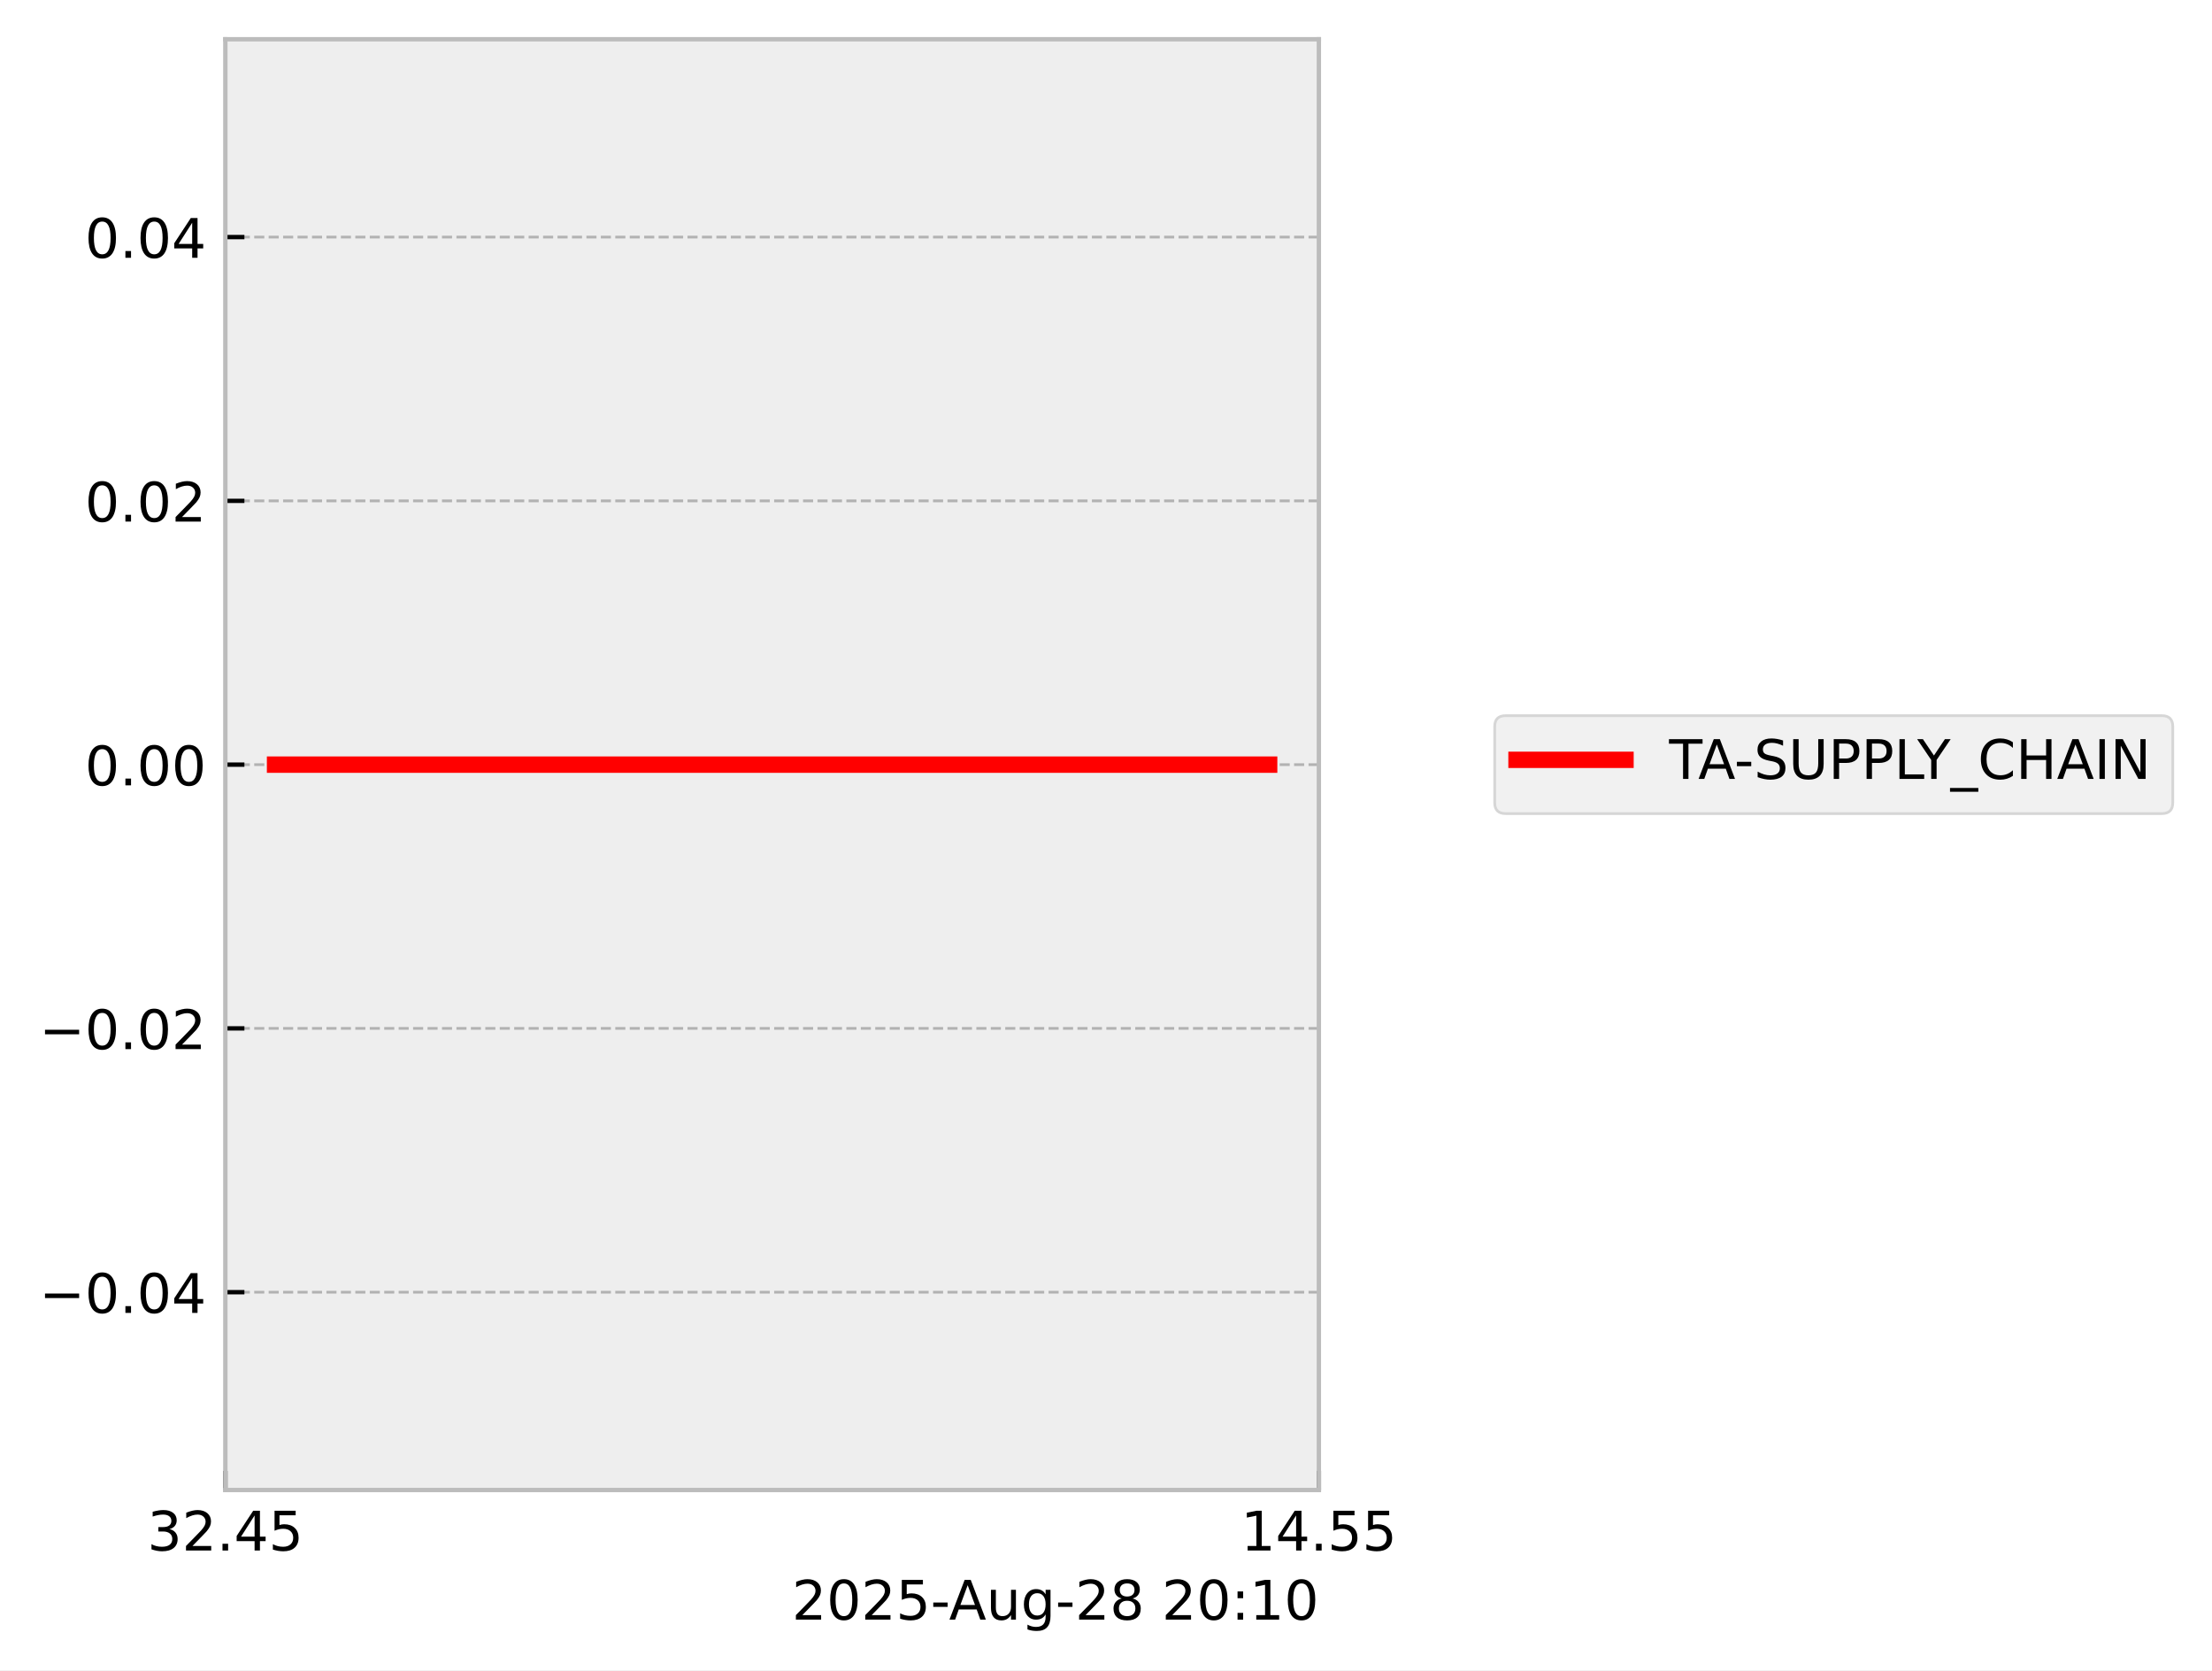
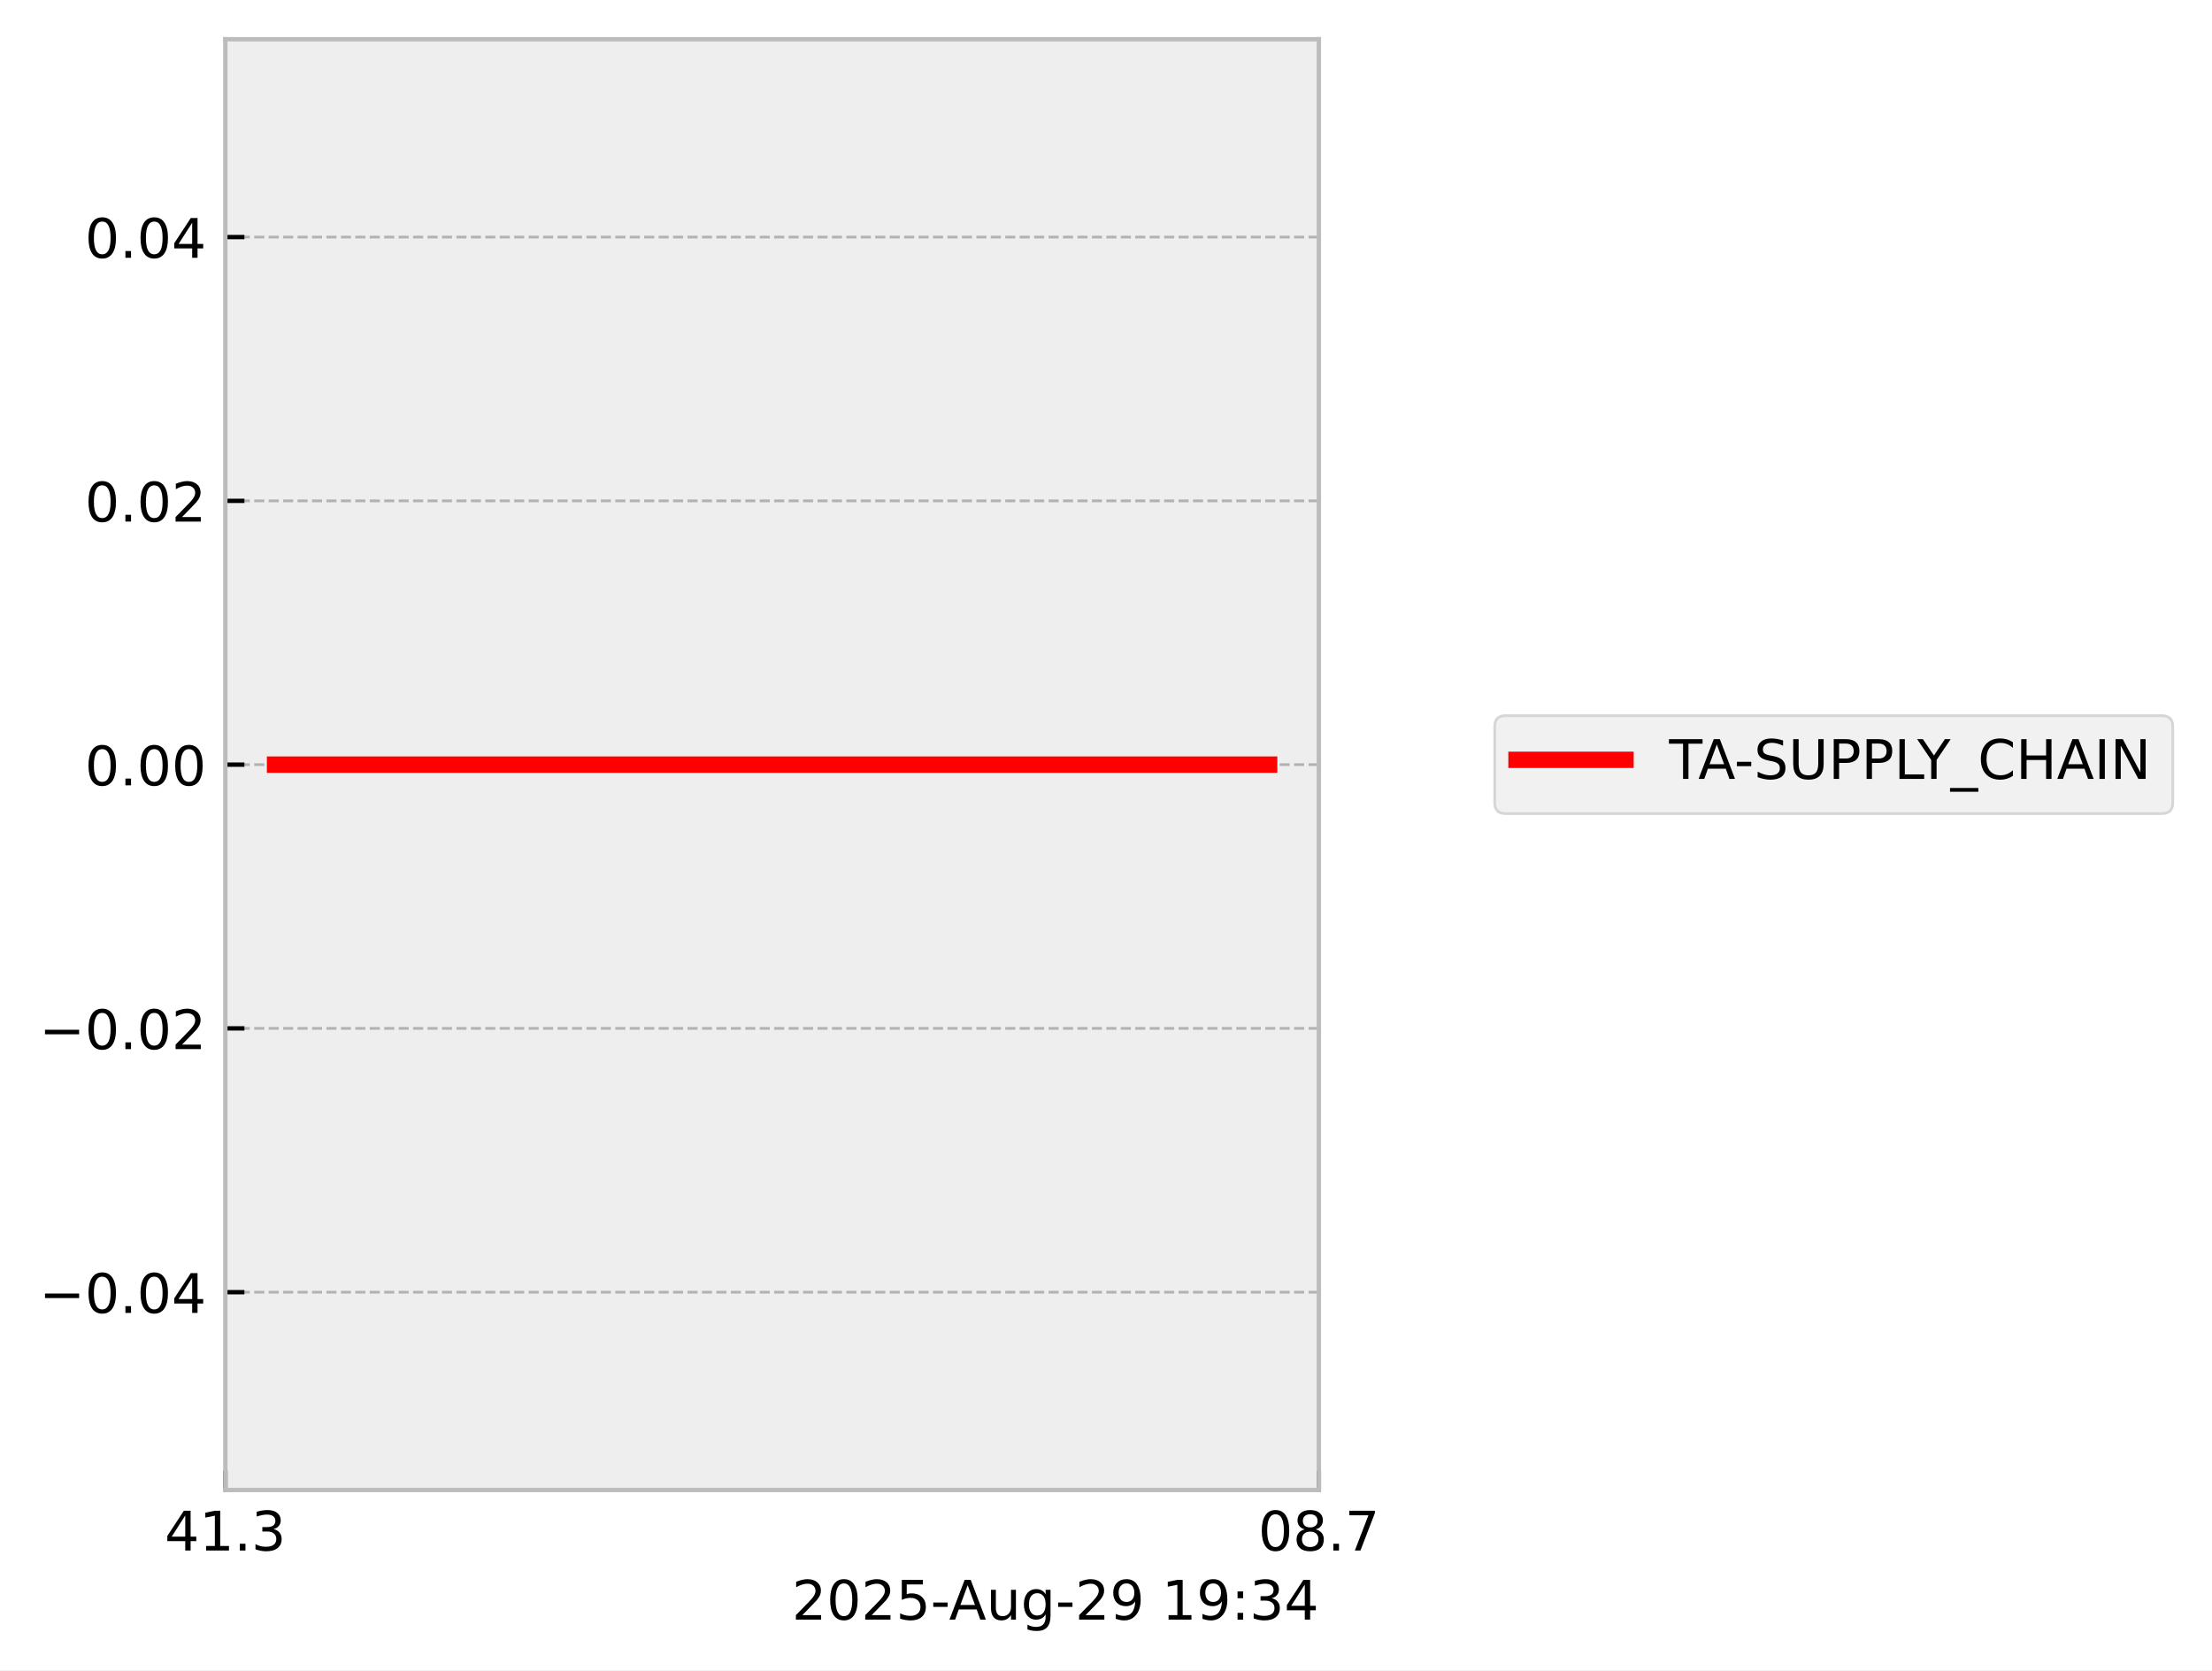
<svg xmlns="http://www.w3.org/2000/svg" xmlns:xlink="http://www.w3.org/1999/xlink" width="405.867pt" height="306.368pt" viewBox="0 0 405.867 306.368" version="1.1">
  <defs>
    <style type="text/css">*{stroke-linejoin: round; stroke-linecap: butt}</style>
  </defs>
  <g id="figure_1">
    <g id="patch_1">
      <path d="M 0 306.368  L 405.867 306.368  L 405.867 0  L 0 0  z " style="fill: #ffffff" />
    </g>
    <g id="axes_1">
      <g id="patch_2">
        <path d="M 41.345 273.312  L 241.991 273.312  L 241.991 7.2  L 41.345 7.2  z " style="fill: #eeeeee" />
      </g>
      <g id="matplotlib.axis_1">
        <g id="xtick_1">
          <g id="line2d_1">
-             <path d="M 41.345 273.312  L 41.345 7.2  " clip-path="url(#p38ecf710f3)" style="fill: none; stroke-dasharray: 1.85,0.8; stroke-dashoffset: 0; stroke: #b2b2b2; stroke-width: 0.5" />
+             <path d="M 41.345 273.312  L 41.345 7.2  " clip-path="url(#p67fa6893d6)" style="fill: none; stroke-dasharray: 1.85,0.8; stroke-dashoffset: 0; stroke: #b2b2b2; stroke-width: 0.5" />
          </g>
          <g id="line2d_2">
            <defs>
-               <path id="m3937cec53f" d="M 0 0  L 0 -3.5  " style="stroke: #000000; stroke-width: 0.8" />
-             </defs>
-             <g>
-               <use xlink:href="#m3937cec53f" x="41.345" y="273.312" style="stroke: #000000; stroke-width: 0.8" />
+               <path id="m97c03349d7" d="M 0 0  L 0 -3.5  " style="stroke: #000000; stroke-width: 0.8" />
+             </defs>
+             <g>
+               <use xlink:href="#m97c03349d7" x="41.345" y="273.312" style="stroke: #000000; stroke-width: 0.8" />
            </g>
          </g>
          <g id="text_1">
-             <g transform="translate(27.03125 284.4104) scale(0.1 -0.1)">
+             <g transform="translate(30.2125 284.4104) scale(0.1 -0.1)">
              <defs>
+                 <path id="DejaVuSans-34" d="M 2419 4116  L 825 1625  L 2419 1625  L 2419 4116  z M 2253 4666  L 3047 4666  L 3047 1625  L 3713 1625  L 3713 1100  L 3047 1100  L 3047 0  L 2419 0  L 2419 1100  L 313 1100  L 313 1709  L 2253 4666  z " transform="scale(0.015625)" />
+                 <path id="DejaVuSans-31" d="M 794 531  L 1825 531  L 1825 4091  L 703 3866  L 703 4441  L 1819 4666  L 2450 4666  L 2450 531  L 3481 531  L 3481 0  L 794 0  L 794 531  z " transform="scale(0.015625)" />
+                 <path id="DejaVuSans-2e" d="M 684 794  L 1344 794  L 1344 0  L 684 0  L 684 794  z " transform="scale(0.015625)" />
                <path id="DejaVuSans-33" d="M 2597 2516  Q 3050 2419 3304 2112  Q 3559 1806 3559 1356  Q 3559 666 3084 287  Q 2609 -91 1734 -91  Q 1441 -91 1130 -33  Q 819 25 488 141  L 488 750  Q 750 597 1062 519  Q 1375 441 1716 441  Q 2309 441 2620 675  Q 2931 909 2931 1356  Q 2931 1769 2642 2001  Q 2353 2234 1838 2234  L 1294 2234  L 1294 2753  L 1863 2753  Q 2328 2753 2575 2939  Q 2822 3125 2822 3475  Q 2822 3834 2567 4026  Q 2313 4219 1838 4219  Q 1578 4219 1281 4162  Q 984 4106 628 3988  L 628 4550  Q 988 4650 1302 4700  Q 1616 4750 1894 4750  Q 2613 4750 3031 4423  Q 3450 4097 3450 3541  Q 3450 3153 3228 2886  Q 3006 2619 2597 2516  z " transform="scale(0.015625)" />
-                 <path id="DejaVuSans-32" d="M 1228 531  L 3431 531  L 3431 0  L 469 0  L 469 531  Q 828 903 1448 1529  Q 2069 2156 2228 2338  Q 2531 2678 2651 2914  Q 2772 3150 2772 3378  Q 2772 3750 2511 3984  Q 2250 4219 1831 4219  Q 1534 4219 1204 4116  Q 875 4013 500 3803  L 500 4441  Q 881 4594 1212 4672  Q 1544 4750 1819 4750  Q 2544 4750 2975 4387  Q 3406 4025 3406 3419  Q 3406 3131 3298 2873  Q 3191 2616 2906 2266  Q 2828 2175 2409 1742  Q 1991 1309 1228 531  z " transform="scale(0.015625)" />
-                 <path id="DejaVuSans-2e" d="M 684 794  L 1344 794  L 1344 0  L 684 0  L 684 794  z " transform="scale(0.015625)" />
-                 <path id="DejaVuSans-34" d="M 2419 4116  L 825 1625  L 2419 1625  L 2419 4116  z M 2253 4666  L 3047 4666  L 3047 1625  L 3713 1625  L 3713 1100  L 3047 1100  L 3047 0  L 2419 0  L 2419 1100  L 313 1100  L 313 1709  L 2253 4666  z " transform="scale(0.015625)" />
-                 <path id="DejaVuSans-35" d="M 691 4666  L 3169 4666  L 3169 4134  L 1269 4134  L 1269 2991  Q 1406 3038 1543 3061  Q 1681 3084 1819 3084  Q 2600 3084 3056 2656  Q 3513 2228 3513 1497  Q 3513 744 3044 326  Q 2575 -91 1722 -91  Q 1428 -91 1123 -41  Q 819 9 494 109  L 494 744  Q 775 591 1075 516  Q 1375 441 1709 441  Q 2250 441 2565 725  Q 2881 1009 2881 1497  Q 2881 1984 2565 2268  Q 2250 2553 1709 2553  Q 1456 2553 1204 2497  Q 953 2441 691 2322  L 691 4666  z " transform="scale(0.015625)" />
              </defs>
-               <use xlink:href="#DejaVuSans-33" />
-               <use xlink:href="#DejaVuSans-32" transform="translate(63.62305 0)" />
+               <use xlink:href="#DejaVuSans-34" />
+               <use xlink:href="#DejaVuSans-31" transform="translate(63.62305 0)" />
              <use xlink:href="#DejaVuSans-2e" transform="translate(127.2461 0)" />
-               <use xlink:href="#DejaVuSans-34" transform="translate(159.0332 0)" />
-               <use xlink:href="#DejaVuSans-35" transform="translate(222.6562 0)" />
+               <use xlink:href="#DejaVuSans-33" transform="translate(159.0332 0)" />
            </g>
          </g>
        </g>
        <g id="xtick_2">
          <g id="line2d_3">
-             <path d="M 241.991 273.312  L 241.991 7.2  " clip-path="url(#p38ecf710f3)" style="fill: none; stroke-dasharray: 1.85,0.8; stroke-dashoffset: 0; stroke: #b2b2b2; stroke-width: 0.5" />
+             <path d="M 241.991 273.312  L 241.991 7.2  " clip-path="url(#p67fa6893d6)" style="fill: none; stroke-dasharray: 1.85,0.8; stroke-dashoffset: 0; stroke: #b2b2b2; stroke-width: 0.5" />
          </g>
          <g id="line2d_4">
            <g>
-               <use xlink:href="#m3937cec53f" x="241.991" y="273.312" style="stroke: #000000; stroke-width: 0.8" />
+               <use xlink:href="#m97c03349d7" x="241.991" y="273.312" style="stroke: #000000; stroke-width: 0.8" />
            </g>
          </g>
          <g id="text_2">
-             <g transform="translate(227.6772 284.4104) scale(0.1 -0.1)">
+             <g transform="translate(230.8584 284.4104) scale(0.1 -0.1)">
              <defs>
-                 <path id="DejaVuSans-31" d="M 794 531  L 1825 531  L 1825 4091  L 703 3866  L 703 4441  L 1819 4666  L 2450 4666  L 2450 531  L 3481 531  L 3481 0  L 794 0  L 794 531  z " transform="scale(0.015625)" />
+                 <path id="DejaVuSans-30" d="M 2034 4250  Q 1547 4250 1301 3770  Q 1056 3291 1056 2328  Q 1056 1369 1301 889  Q 1547 409 2034 409  Q 2525 409 2770 889  Q 3016 1369 3016 2328  Q 3016 3291 2770 3770  Q 2525 4250 2034 4250  z M 2034 4750  Q 2819 4750 3233 4129  Q 3647 3509 3647 2328  Q 3647 1150 3233 529  Q 2819 -91 2034 -91  Q 1250 -91 836 529  Q 422 1150 422 2328  Q 422 3509 836 4129  Q 1250 4750 2034 4750  z " transform="scale(0.015625)" />
+                 <path id="DejaVuSans-38" d="M 2034 2216  Q 1584 2216 1326 1975  Q 1069 1734 1069 1313  Q 1069 891 1326 650  Q 1584 409 2034 409  Q 2484 409 2743 651  Q 3003 894 3003 1313  Q 3003 1734 2745 1975  Q 2488 2216 2034 2216  z M 1403 2484  Q 997 2584 770 2862  Q 544 3141 544 3541  Q 544 4100 942 4425  Q 1341 4750 2034 4750  Q 2731 4750 3128 4425  Q 3525 4100 3525 3541  Q 3525 3141 3298 2862  Q 3072 2584 2669 2484  Q 3125 2378 3379 2068  Q 3634 1759 3634 1313  Q 3634 634 3220 271  Q 2806 -91 2034 -91  Q 1263 -91 848 271  Q 434 634 434 1313  Q 434 1759 690 2068  Q 947 2378 1403 2484  z M 1172 3481  Q 1172 3119 1398 2916  Q 1625 2713 2034 2713  Q 2441 2713 2670 2916  Q 2900 3119 2900 3481  Q 2900 3844 2670 4047  Q 2441 4250 2034 4250  Q 1625 4250 1398 4047  Q 1172 3844 1172 3481  z " transform="scale(0.015625)" />
+                 <path id="DejaVuSans-37" d="M 525 4666  L 3525 4666  L 3525 4397  L 1831 0  L 1172 0  L 2766 4134  L 525 4134  L 525 4666  z " transform="scale(0.015625)" />
              </defs>
-               <use xlink:href="#DejaVuSans-31" />
-               <use xlink:href="#DejaVuSans-34" transform="translate(63.62305 0)" />
+               <use xlink:href="#DejaVuSans-30" />
+               <use xlink:href="#DejaVuSans-38" transform="translate(63.62305 0)" />
              <use xlink:href="#DejaVuSans-2e" transform="translate(127.2461 0)" />
-               <use xlink:href="#DejaVuSans-35" transform="translate(159.0332 0)" />
-               <use xlink:href="#DejaVuSans-35" transform="translate(222.6562 0)" />
+               <use xlink:href="#DejaVuSans-37" transform="translate(159.0332 0)" />
            </g>
          </g>
        </g>
        <g id="text_3">
          <g transform="translate(145.3022 297.0886) scale(0.1 -0.1)">
            <defs>
-               <path id="DejaVuSans-30" d="M 2034 4250  Q 1547 4250 1301 3770  Q 1056 3291 1056 2328  Q 1056 1369 1301 889  Q 1547 409 2034 409  Q 2525 409 2770 889  Q 3016 1369 3016 2328  Q 3016 3291 2770 3770  Q 2525 4250 2034 4250  z M 2034 4750  Q 2819 4750 3233 4129  Q 3647 3509 3647 2328  Q 3647 1150 3233 529  Q 2819 -91 2034 -91  Q 1250 -91 836 529  Q 422 1150 422 2328  Q 422 3509 836 4129  Q 1250 4750 2034 4750  z " transform="scale(0.015625)" />
+               <path id="DejaVuSans-32" d="M 1228 531  L 3431 531  L 3431 0  L 469 0  L 469 531  Q 828 903 1448 1529  Q 2069 2156 2228 2338  Q 2531 2678 2651 2914  Q 2772 3150 2772 3378  Q 2772 3750 2511 3984  Q 2250 4219 1831 4219  Q 1534 4219 1204 4116  Q 875 4013 500 3803  L 500 4441  Q 881 4594 1212 4672  Q 1544 4750 1819 4750  Q 2544 4750 2975 4387  Q 3406 4025 3406 3419  Q 3406 3131 3298 2873  Q 3191 2616 2906 2266  Q 2828 2175 2409 1742  Q 1991 1309 1228 531  z " transform="scale(0.015625)" />
+               <path id="DejaVuSans-35" d="M 691 4666  L 3169 4666  L 3169 4134  L 1269 4134  L 1269 2991  Q 1406 3038 1543 3061  Q 1681 3084 1819 3084  Q 2600 3084 3056 2656  Q 3513 2228 3513 1497  Q 3513 744 3044 326  Q 2575 -91 1722 -91  Q 1428 -91 1123 -41  Q 819 9 494 109  L 494 744  Q 775 591 1075 516  Q 1375 441 1709 441  Q 2250 441 2565 725  Q 2881 1009 2881 1497  Q 2881 1984 2565 2268  Q 2250 2553 1709 2553  Q 1456 2553 1204 2497  Q 953 2441 691 2322  L 691 4666  z " transform="scale(0.015625)" />
              <path id="DejaVuSans-2d" d="M 313 2009  L 1997 2009  L 1997 1497  L 313 1497  L 313 2009  z " transform="scale(0.015625)" />
              <path id="DejaVuSans-41" d="M 2188 4044  L 1331 1722  L 3047 1722  L 2188 4044  z M 1831 4666  L 2547 4666  L 4325 0  L 3669 0  L 3244 1197  L 1141 1197  L 716 0  L 50 0  L 1831 4666  z " transform="scale(0.015625)" />
              <path id="DejaVuSans-75" d="M 544 1381  L 544 3500  L 1119 3500  L 1119 1403  Q 1119 906 1312 657  Q 1506 409 1894 409  Q 2359 409 2629 706  Q 2900 1003 2900 1516  L 2900 3500  L 3475 3500  L 3475 0  L 2900 0  L 2900 538  Q 2691 219 2414 64  Q 2138 -91 1772 -91  Q 1169 -91 856 284  Q 544 659 544 1381  z M 1991 3584  L 1991 3584  z " transform="scale(0.015625)" />
              <path id="DejaVuSans-67" d="M 2906 1791  Q 2906 2416 2648 2759  Q 2391 3103 1925 3103  Q 1463 3103 1205 2759  Q 947 2416 947 1791  Q 947 1169 1205 825  Q 1463 481 1925 481  Q 2391 481 2648 825  Q 2906 1169 2906 1791  z M 3481 434  Q 3481 -459 3084 -895  Q 2688 -1331 1869 -1331  Q 1566 -1331 1297 -1286  Q 1028 -1241 775 -1147  L 775 -588  Q 1028 -725 1275 -790  Q 1522 -856 1778 -856  Q 2344 -856 2625 -561  Q 2906 -266 2906 331  L 2906 616  Q 2728 306 2450 153  Q 2172 0 1784 0  Q 1141 0 747 490  Q 353 981 353 1791  Q 353 2603 747 3093  Q 1141 3584 1784 3584  Q 2172 3584 2450 3431  Q 2728 3278 2906 2969  L 2906 3500  L 3481 3500  L 3481 434  z " transform="scale(0.015625)" />
-               <path id="DejaVuSans-38" d="M 2034 2216  Q 1584 2216 1326 1975  Q 1069 1734 1069 1313  Q 1069 891 1326 650  Q 1584 409 2034 409  Q 2484 409 2743 651  Q 3003 894 3003 1313  Q 3003 1734 2745 1975  Q 2488 2216 2034 2216  z M 1403 2484  Q 997 2584 770 2862  Q 544 3141 544 3541  Q 544 4100 942 4425  Q 1341 4750 2034 4750  Q 2731 4750 3128 4425  Q 3525 4100 3525 3541  Q 3525 3141 3298 2862  Q 3072 2584 2669 2484  Q 3125 2378 3379 2068  Q 3634 1759 3634 1313  Q 3634 634 3220 271  Q 2806 -91 2034 -91  Q 1263 -91 848 271  Q 434 634 434 1313  Q 434 1759 690 2068  Q 947 2378 1403 2484  z M 1172 3481  Q 1172 3119 1398 2916  Q 1625 2713 2034 2713  Q 2441 2713 2670 2916  Q 2900 3119 2900 3481  Q 2900 3844 2670 4047  Q 2441 4250 2034 4250  Q 1625 4250 1398 4047  Q 1172 3844 1172 3481  z " transform="scale(0.015625)" />
+               <path id="DejaVuSans-39" d="M 703 97  L 703 672  Q 941 559 1184 500  Q 1428 441 1663 441  Q 2288 441 2617 861  Q 2947 1281 2994 2138  Q 2813 1869 2534 1725  Q 2256 1581 1919 1581  Q 1219 1581 811 2004  Q 403 2428 403 3163  Q 403 3881 828 4315  Q 1253 4750 1959 4750  Q 2769 4750 3195 4129  Q 3622 3509 3622 2328  Q 3622 1225 3098 567  Q 2575 -91 1691 -91  Q 1453 -91 1209 -44  Q 966 3 703 97  z M 1959 2075  Q 2384 2075 2632 2365  Q 2881 2656 2881 3163  Q 2881 3666 2632 3958  Q 2384 4250 1959 4250  Q 1534 4250 1286 3958  Q 1038 3666 1038 3163  Q 1038 2656 1286 2365  Q 1534 2075 1959 2075  z " transform="scale(0.015625)" />
              <path id="DejaVuSans-20" transform="scale(0.015625)" />
              <path id="DejaVuSans-3a" d="M 750 794  L 1409 794  L 1409 0  L 750 0  L 750 794  z M 750 3309  L 1409 3309  L 1409 2516  L 750 2516  L 750 3309  z " transform="scale(0.015625)" />
            </defs>
            <use xlink:href="#DejaVuSans-32" />
            <use xlink:href="#DejaVuSans-30" transform="translate(63.62305 0)" />
            <use xlink:href="#DejaVuSans-32" transform="translate(127.2461 0)" />
            <use xlink:href="#DejaVuSans-35" transform="translate(190.8691 0)" />
            <use xlink:href="#DejaVuSans-2d" transform="translate(254.4922 0)" />
            <use xlink:href="#DejaVuSans-41" transform="translate(288.3262 0)" />
            <use xlink:href="#DejaVuSans-75" transform="translate(356.7344 0)" />
            <use xlink:href="#DejaVuSans-67" transform="translate(420.1133 0)" />
            <use xlink:href="#DejaVuSans-2d" transform="translate(483.5898 0)" />
            <use xlink:href="#DejaVuSans-32" transform="translate(519.6738 0)" />
-             <use xlink:href="#DejaVuSans-38" transform="translate(583.2969 0)" />
+             <use xlink:href="#DejaVuSans-39" transform="translate(583.2969 0)" />
            <use xlink:href="#DejaVuSans-20" transform="translate(646.9199 0)" />
-             <use xlink:href="#DejaVuSans-32" transform="translate(678.707 0)" />
-             <use xlink:href="#DejaVuSans-30" transform="translate(742.3301 0)" />
+             <use xlink:href="#DejaVuSans-31" transform="translate(678.707 0)" />
+             <use xlink:href="#DejaVuSans-39" transform="translate(742.3301 0)" />
            <use xlink:href="#DejaVuSans-3a" transform="translate(805.9531 0)" />
-             <use xlink:href="#DejaVuSans-31" transform="translate(839.6445 0)" />
-             <use xlink:href="#DejaVuSans-30" transform="translate(903.2676 0)" />
+             <use xlink:href="#DejaVuSans-33" transform="translate(839.6445 0)" />
+             <use xlink:href="#DejaVuSans-34" transform="translate(903.2676 0)" />
          </g>
        </g>
      </g>
      <g id="matplotlib.axis_2">
        <g id="ytick_1">
          <g id="line2d_5">
-             <path d="M 41.345 237.024  L 241.991 237.024  " clip-path="url(#p38ecf710f3)" style="fill: none; stroke-dasharray: 1.85,0.8; stroke-dashoffset: 0; stroke: #b2b2b2; stroke-width: 0.5" />
+             <path d="M 41.345 237.024  L 241.991 237.024  " clip-path="url(#p67fa6893d6)" style="fill: none; stroke-dasharray: 1.85,0.8; stroke-dashoffset: 0; stroke: #b2b2b2; stroke-width: 0.5" />
          </g>
          <g id="line2d_6">
            <defs>
-               <path id="m07b1c73ce2" d="M 0 0  L 3.5 0  " style="stroke: #000000; stroke-width: 0.8" />
-             </defs>
-             <g>
-               <use xlink:href="#m07b1c73ce2" x="41.345" y="237.024" style="stroke: #000000; stroke-width: 0.8" />
+               <path id="m261f1e2fcf" d="M 0 0  L 3.5 0  " style="stroke: #000000; stroke-width: 0.8" />
+             </defs>
+             <g>
+               <use xlink:href="#m261f1e2fcf" x="41.345" y="237.024" style="stroke: #000000; stroke-width: 0.8" />
            </g>
          </g>
          <g id="text_4">
            <g transform="translate(7.2 240.8232) scale(0.1 -0.1)">
              <defs>
                <path id="DejaVuSans-2212" d="M 678 2272  L 4684 2272  L 4684 1741  L 678 1741  L 678 2272  z " transform="scale(0.015625)" />
              </defs>
              <use xlink:href="#DejaVuSans-2212" />
              <use xlink:href="#DejaVuSans-30" transform="translate(83.78906 0)" />
              <use xlink:href="#DejaVuSans-2e" transform="translate(147.4121 0)" />
              <use xlink:href="#DejaVuSans-30" transform="translate(179.1992 0)" />
              <use xlink:href="#DejaVuSans-34" transform="translate(242.8223 0)" />
            </g>
          </g>
        </g>
        <g id="ytick_2">
          <g id="line2d_7">
-             <path d="M 41.345 188.64  L 241.991 188.64  " clip-path="url(#p38ecf710f3)" style="fill: none; stroke-dasharray: 1.85,0.8; stroke-dashoffset: 0; stroke: #b2b2b2; stroke-width: 0.5" />
+             <path d="M 41.345 188.64  L 241.991 188.64  " clip-path="url(#p67fa6893d6)" style="fill: none; stroke-dasharray: 1.85,0.8; stroke-dashoffset: 0; stroke: #b2b2b2; stroke-width: 0.5" />
          </g>
          <g id="line2d_8">
            <g>
-               <use xlink:href="#m07b1c73ce2" x="41.345" y="188.64" style="stroke: #000000; stroke-width: 0.8" />
+               <use xlink:href="#m261f1e2fcf" x="41.345" y="188.64" style="stroke: #000000; stroke-width: 0.8" />
            </g>
          </g>
          <g id="text_5">
            <g transform="translate(7.2 192.4392) scale(0.1 -0.1)">
              <use xlink:href="#DejaVuSans-2212" />
              <use xlink:href="#DejaVuSans-30" transform="translate(83.78906 0)" />
              <use xlink:href="#DejaVuSans-2e" transform="translate(147.4121 0)" />
              <use xlink:href="#DejaVuSans-30" transform="translate(179.1992 0)" />
              <use xlink:href="#DejaVuSans-32" transform="translate(242.8223 0)" />
            </g>
          </g>
        </g>
        <g id="ytick_3">
          <g id="line2d_9">
-             <path d="M 41.345 140.256  L 241.991 140.256  " clip-path="url(#p38ecf710f3)" style="fill: none; stroke-dasharray: 1.85,0.8; stroke-dashoffset: 0; stroke: #b2b2b2; stroke-width: 0.5" />
+             <path d="M 41.345 140.256  L 241.991 140.256  " clip-path="url(#p67fa6893d6)" style="fill: none; stroke-dasharray: 1.85,0.8; stroke-dashoffset: 0; stroke: #b2b2b2; stroke-width: 0.5" />
          </g>
          <g id="line2d_10">
            <g>
-               <use xlink:href="#m07b1c73ce2" x="41.345" y="140.256" style="stroke: #000000; stroke-width: 0.8" />
+               <use xlink:href="#m261f1e2fcf" x="41.345" y="140.256" style="stroke: #000000; stroke-width: 0.8" />
            </g>
          </g>
          <g id="text_6">
            <g transform="translate(15.57969 144.0552) scale(0.1 -0.1)">
              <use xlink:href="#DejaVuSans-30" />
              <use xlink:href="#DejaVuSans-2e" transform="translate(63.62305 0)" />
              <use xlink:href="#DejaVuSans-30" transform="translate(95.41016 0)" />
              <use xlink:href="#DejaVuSans-30" transform="translate(159.0332 0)" />
            </g>
          </g>
        </g>
        <g id="ytick_4">
          <g id="line2d_11">
-             <path d="M 41.345 91.872  L 241.991 91.872  " clip-path="url(#p38ecf710f3)" style="fill: none; stroke-dasharray: 1.85,0.8; stroke-dashoffset: 0; stroke: #b2b2b2; stroke-width: 0.5" />
+             <path d="M 41.345 91.872  L 241.991 91.872  " clip-path="url(#p67fa6893d6)" style="fill: none; stroke-dasharray: 1.85,0.8; stroke-dashoffset: 0; stroke: #b2b2b2; stroke-width: 0.5" />
          </g>
          <g id="line2d_12">
            <g>
-               <use xlink:href="#m07b1c73ce2" x="41.345" y="91.872" style="stroke: #000000; stroke-width: 0.8" />
+               <use xlink:href="#m261f1e2fcf" x="41.345" y="91.872" style="stroke: #000000; stroke-width: 0.8" />
            </g>
          </g>
          <g id="text_7">
            <g transform="translate(15.57969 95.67122) scale(0.1 -0.1)">
              <use xlink:href="#DejaVuSans-30" />
              <use xlink:href="#DejaVuSans-2e" transform="translate(63.62305 0)" />
              <use xlink:href="#DejaVuSans-30" transform="translate(95.41016 0)" />
              <use xlink:href="#DejaVuSans-32" transform="translate(159.0332 0)" />
            </g>
          </g>
        </g>
        <g id="ytick_5">
          <g id="line2d_13">
-             <path d="M 41.345 43.488  L 241.991 43.488  " clip-path="url(#p38ecf710f3)" style="fill: none; stroke-dasharray: 1.85,0.8; stroke-dashoffset: 0; stroke: #b2b2b2; stroke-width: 0.5" />
+             <path d="M 41.345 43.488  L 241.991 43.488  " clip-path="url(#p67fa6893d6)" style="fill: none; stroke-dasharray: 1.85,0.8; stroke-dashoffset: 0; stroke: #b2b2b2; stroke-width: 0.5" />
          </g>
          <g id="line2d_14">
            <g>
-               <use xlink:href="#m07b1c73ce2" x="41.345" y="43.488" style="stroke: #000000; stroke-width: 0.8" />
+               <use xlink:href="#m261f1e2fcf" x="41.345" y="43.488" style="stroke: #000000; stroke-width: 0.8" />
            </g>
          </g>
          <g id="text_8">
            <g transform="translate(15.57969 47.28722) scale(0.1 -0.1)">
              <use xlink:href="#DejaVuSans-30" />
              <use xlink:href="#DejaVuSans-2e" transform="translate(63.62305 0)" />
              <use xlink:href="#DejaVuSans-30" transform="translate(95.41016 0)" />
              <use xlink:href="#DejaVuSans-34" transform="translate(159.0332 0)" />
            </g>
          </g>
        </g>
      </g>
      <g id="line2d_15">
-         <path d="M 50.466 140.256  L 62.64 140.256  L 126.969 140.256  L 136.881 140.256  L 140.155 140.256  L 147.216 140.256  L 228.921 140.256  L 232.871 140.256  " clip-path="url(#p38ecf710f3)" style="fill: none; stroke: #ff0000; stroke-width: 3; stroke-linecap: square" />
+         <path d="M 50.466 140.256  L 59.057 140.256  L 104.45 140.256  L 111.444 140.256  L 113.754 140.256  L 118.737 140.256  L 179.178 140.256  L 230.601 140.256  L 232.871 140.256  " clip-path="url(#p67fa6893d6)" style="fill: none; stroke: #ff0000; stroke-width: 3; stroke-linecap: square" />
      </g>
      <g id="patch_3">
        <path d="M 41.345 273.312  L 41.345 7.2  " style="fill: none; stroke: #bcbcbc; stroke-width: 0.8; stroke-linejoin: miter; stroke-linecap: square" />
      </g>
      <g id="patch_4">
        <path d="M 241.991 273.312  L 241.991 7.2  " style="fill: none; stroke: #bcbcbc; stroke-width: 0.8; stroke-linejoin: miter; stroke-linecap: square" />
      </g>
      <g id="patch_5">
        <path d="M 41.345 273.312  L 241.991 273.312  " style="fill: none; stroke: #bcbcbc; stroke-width: 0.8; stroke-linejoin: miter; stroke-linecap: square" />
      </g>
      <g id="patch_6">
        <path d="M 41.345 7.2  L 241.991 7.2  " style="fill: none; stroke: #bcbcbc; stroke-width: 0.8; stroke-linejoin: miter; stroke-linecap: square" />
      </g>
    </g>
    <g id="axes_2">
      <g id="legend_1">
        <g id="patch_7">
          <path d="M 276.255 149.234  L 396.667 149.234  Q 398.667 149.234 398.667 147.234  L 398.667 133.278  Q 398.667 131.278 396.667 131.278  L 276.255 131.278  Q 274.255 131.278 274.255 133.278  L 274.255 147.234  Q 274.255 149.234 276.255 149.234  z " style="fill: #eeeeee; opacity: 0.8; stroke: #cccccc; stroke-width: 0.5; stroke-linejoin: miter" />
        </g>
        <g id="line2d_16">
          <path d="M 278.255 139.376  L 288.255 139.376  L 298.255 139.376  " style="fill: none; stroke: #ff0000; stroke-width: 3; stroke-linecap: square" />
        </g>
        <g id="text_9">
          <g transform="translate(306.2548 142.8763) scale(0.1 -0.1)">
            <defs>
              <path id="DejaVuSans-54" d="M -19 4666  L 3928 4666  L 3928 4134  L 2272 4134  L 2272 0  L 1638 0  L 1638 4134  L -19 4134  L -19 4666  z " transform="scale(0.015625)" />
              <path id="DejaVuSans-53" d="M 3425 4513  L 3425 3897  Q 3066 4069 2747 4153  Q 2428 4238 2131 4238  Q 1616 4238 1336 4038  Q 1056 3838 1056 3469  Q 1056 3159 1242 3001  Q 1428 2844 1947 2747  L 2328 2669  Q 3034 2534 3370 2195  Q 3706 1856 3706 1288  Q 3706 609 3251 259  Q 2797 -91 1919 -91  Q 1588 -91 1214 -16  Q 841 59 441 206  L 441 856  Q 825 641 1194 531  Q 1563 422 1919 422  Q 2459 422 2753 634  Q 3047 847 3047 1241  Q 3047 1584 2836 1778  Q 2625 1972 2144 2069  L 1759 2144  Q 1053 2284 737 2584  Q 422 2884 422 3419  Q 422 4038 858 4394  Q 1294 4750 2059 4750  Q 2388 4750 2728 4690  Q 3069 4631 3425 4513  z " transform="scale(0.015625)" />
              <path id="DejaVuSans-55" d="M 556 4666  L 1191 4666  L 1191 1831  Q 1191 1081 1462 751  Q 1734 422 2344 422  Q 2950 422 3222 751  Q 3494 1081 3494 1831  L 3494 4666  L 4128 4666  L 4128 1753  Q 4128 841 3676 375  Q 3225 -91 2344 -91  Q 1459 -91 1007 375  Q 556 841 556 1753  L 556 4666  z " transform="scale(0.015625)" />
              <path id="DejaVuSans-50" d="M 1259 4147  L 1259 2394  L 2053 2394  Q 2494 2394 2734 2622  Q 2975 2850 2975 3272  Q 2975 3691 2734 3919  Q 2494 4147 2053 4147  L 1259 4147  z M 628 4666  L 2053 4666  Q 2838 4666 3239 4311  Q 3641 3956 3641 3272  Q 3641 2581 3239 2228  Q 2838 1875 2053 1875  L 1259 1875  L 1259 0  L 628 0  L 628 4666  z " transform="scale(0.015625)" />
              <path id="DejaVuSans-4c" d="M 628 4666  L 1259 4666  L 1259 531  L 3531 531  L 3531 0  L 628 0  L 628 4666  z " transform="scale(0.015625)" />
              <path id="DejaVuSans-59" d="M -13 4666  L 666 4666  L 1959 2747  L 3244 4666  L 3922 4666  L 2272 2222  L 2272 0  L 1638 0  L 1638 2222  L -13 4666  z " transform="scale(0.015625)" />
              <path id="DejaVuSans-5f" d="M 3263 -1063  L 3263 -1509  L -63 -1509  L -63 -1063  L 3263 -1063  z " transform="scale(0.015625)" />
              <path id="DejaVuSans-43" d="M 4122 4306  L 4122 3641  Q 3803 3938 3442 4084  Q 3081 4231 2675 4231  Q 1875 4231 1450 3742  Q 1025 3253 1025 2328  Q 1025 1406 1450 917  Q 1875 428 2675 428  Q 3081 428 3442 575  Q 3803 722 4122 1019  L 4122 359  Q 3791 134 3420 21  Q 3050 -91 2638 -91  Q 1578 -91 968 557  Q 359 1206 359 2328  Q 359 3453 968 4101  Q 1578 4750 2638 4750  Q 3056 4750 3426 4639  Q 3797 4528 4122 4306  z " transform="scale(0.015625)" />
              <path id="DejaVuSans-48" d="M 628 4666  L 1259 4666  L 1259 2753  L 3553 2753  L 3553 4666  L 4184 4666  L 4184 0  L 3553 0  L 3553 2222  L 1259 2222  L 1259 0  L 628 0  L 628 4666  z " transform="scale(0.015625)" />
              <path id="DejaVuSans-49" d="M 628 4666  L 1259 4666  L 1259 0  L 628 0  L 628 4666  z " transform="scale(0.015625)" />
              <path id="DejaVuSans-4e" d="M 628 4666  L 1478 4666  L 3547 763  L 3547 4666  L 4159 4666  L 4159 0  L 3309 0  L 1241 3903  L 1241 0  L 628 0  L 628 4666  z " transform="scale(0.015625)" />
            </defs>
            <use xlink:href="#DejaVuSans-54" />
            <use xlink:href="#DejaVuSans-41" transform="translate(53.33398 0)" />
            <use xlink:href="#DejaVuSans-2d" transform="translate(119.4922 0)" />
            <use xlink:href="#DejaVuSans-53" transform="translate(155.5762 0)" />
            <use xlink:href="#DejaVuSans-55" transform="translate(219.0527 0)" />
            <use xlink:href="#DejaVuSans-50" transform="translate(292.2461 0)" />
            <use xlink:href="#DejaVuSans-50" transform="translate(352.5488 0)" />
            <use xlink:href="#DejaVuSans-4c" transform="translate(412.8516 0)" />
            <use xlink:href="#DejaVuSans-59" transform="translate(455.3145 0)" />
            <use xlink:href="#DejaVuSans-5f" transform="translate(516.3984 0)" />
            <use xlink:href="#DejaVuSans-43" transform="translate(566.3984 0)" />
            <use xlink:href="#DejaVuSans-48" transform="translate(636.2227 0)" />
            <use xlink:href="#DejaVuSans-41" transform="translate(711.418 0)" />
            <use xlink:href="#DejaVuSans-49" transform="translate(779.8262 0)" />
            <use xlink:href="#DejaVuSans-4e" transform="translate(809.3184 0)" />
          </g>
        </g>
      </g>
    </g>
  </g>
  <defs>
-     <clipPath id="p38ecf710f3">
+     <clipPath id="p67fa6893d6">
      <rect x="41.345" y="7.2" width="200.646" height="266.112" />
    </clipPath>
  </defs>
</svg>
